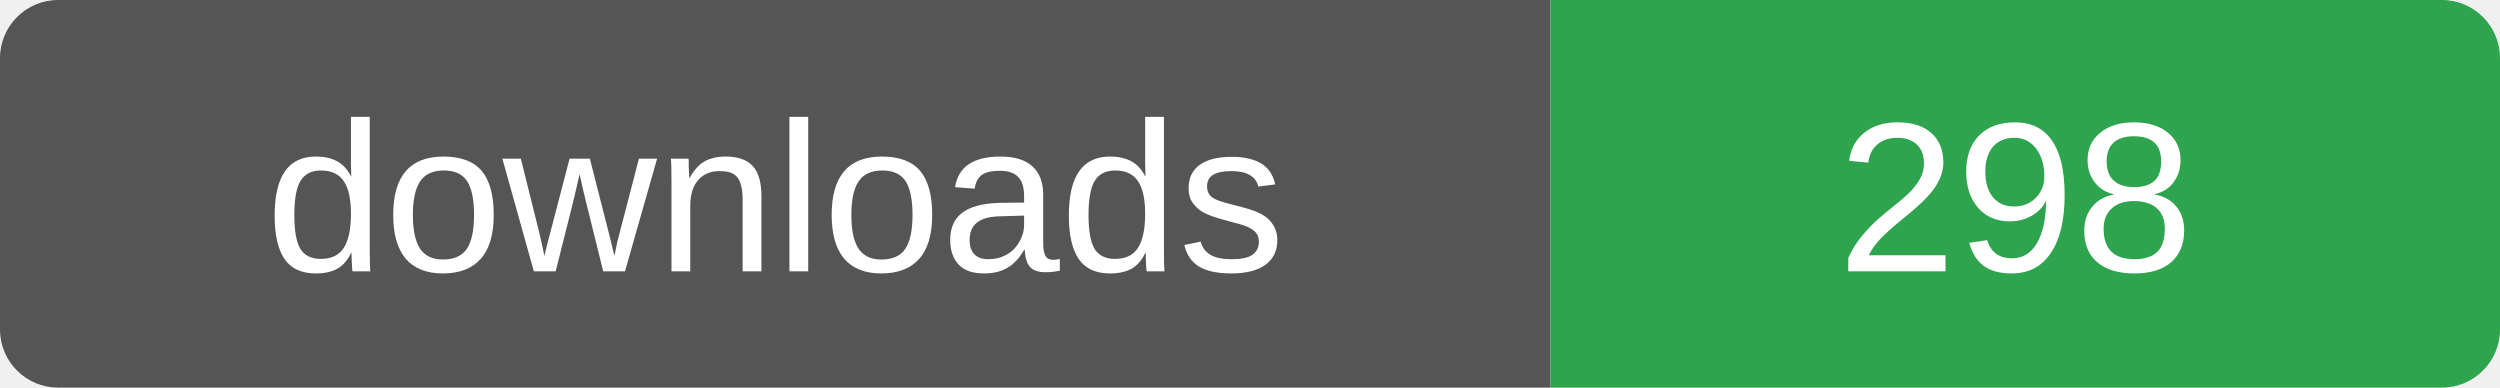
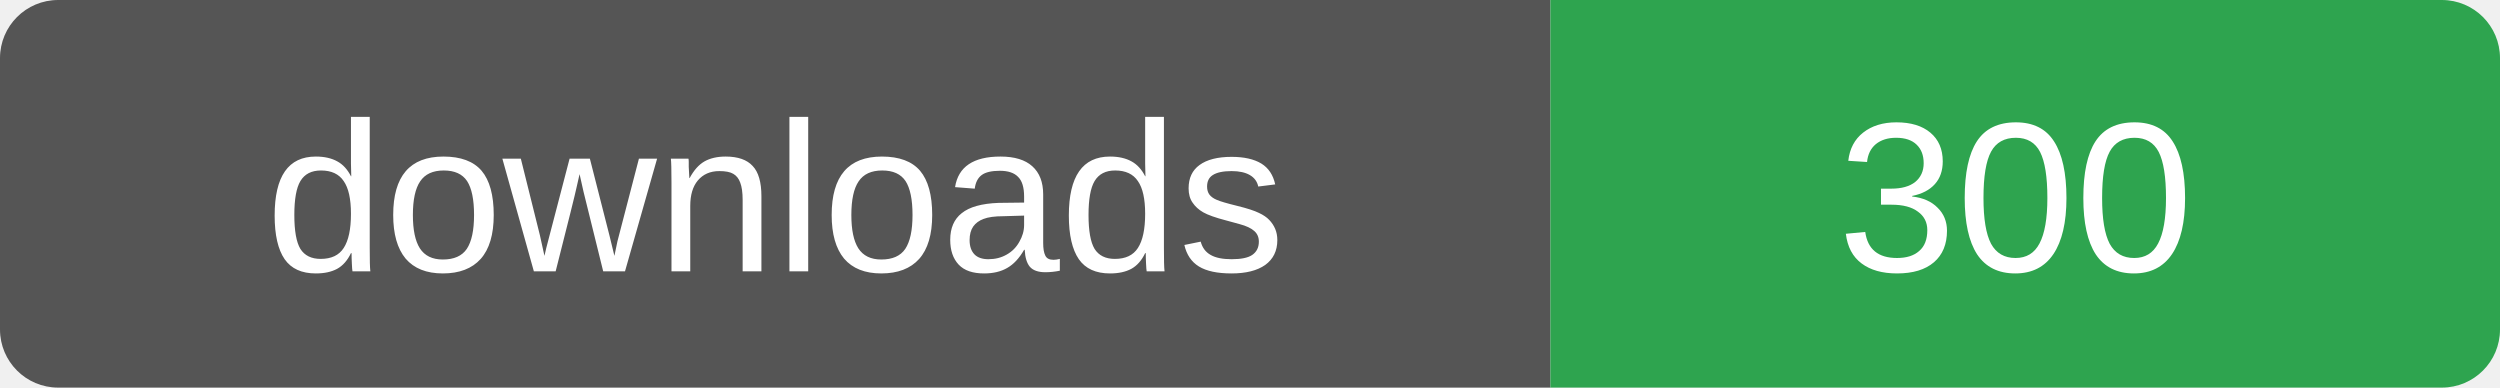
- <svg xmlns="http://www.w3.org/2000/svg" width="129" height="20" role="img" aria-label="downloads: 298">
+ <svg xmlns="http://www.w3.org/2000/svg" width="129" height="20" role="img" aria-label="downloads: 300">
  <clipPath id="r">
    <rect width="129" height="20" rx="3" />
  </clipPath>
  <g clip-path="url(#r)">
    <rect width="80" height="20" fill="#555" />
    <rect x="80" width="49" height="20" fill="#2ea44f" />
  </g>
  <g fill="#fff" font-family="Verdana,Arial,sans-serif" font-size="11" text-anchor="middle">
    <text x="40" y="14">downloads</text>
-     <text x="104" y="14">298</text>
+     <text x="104" y="14">300</text>
  </g>
</svg>
